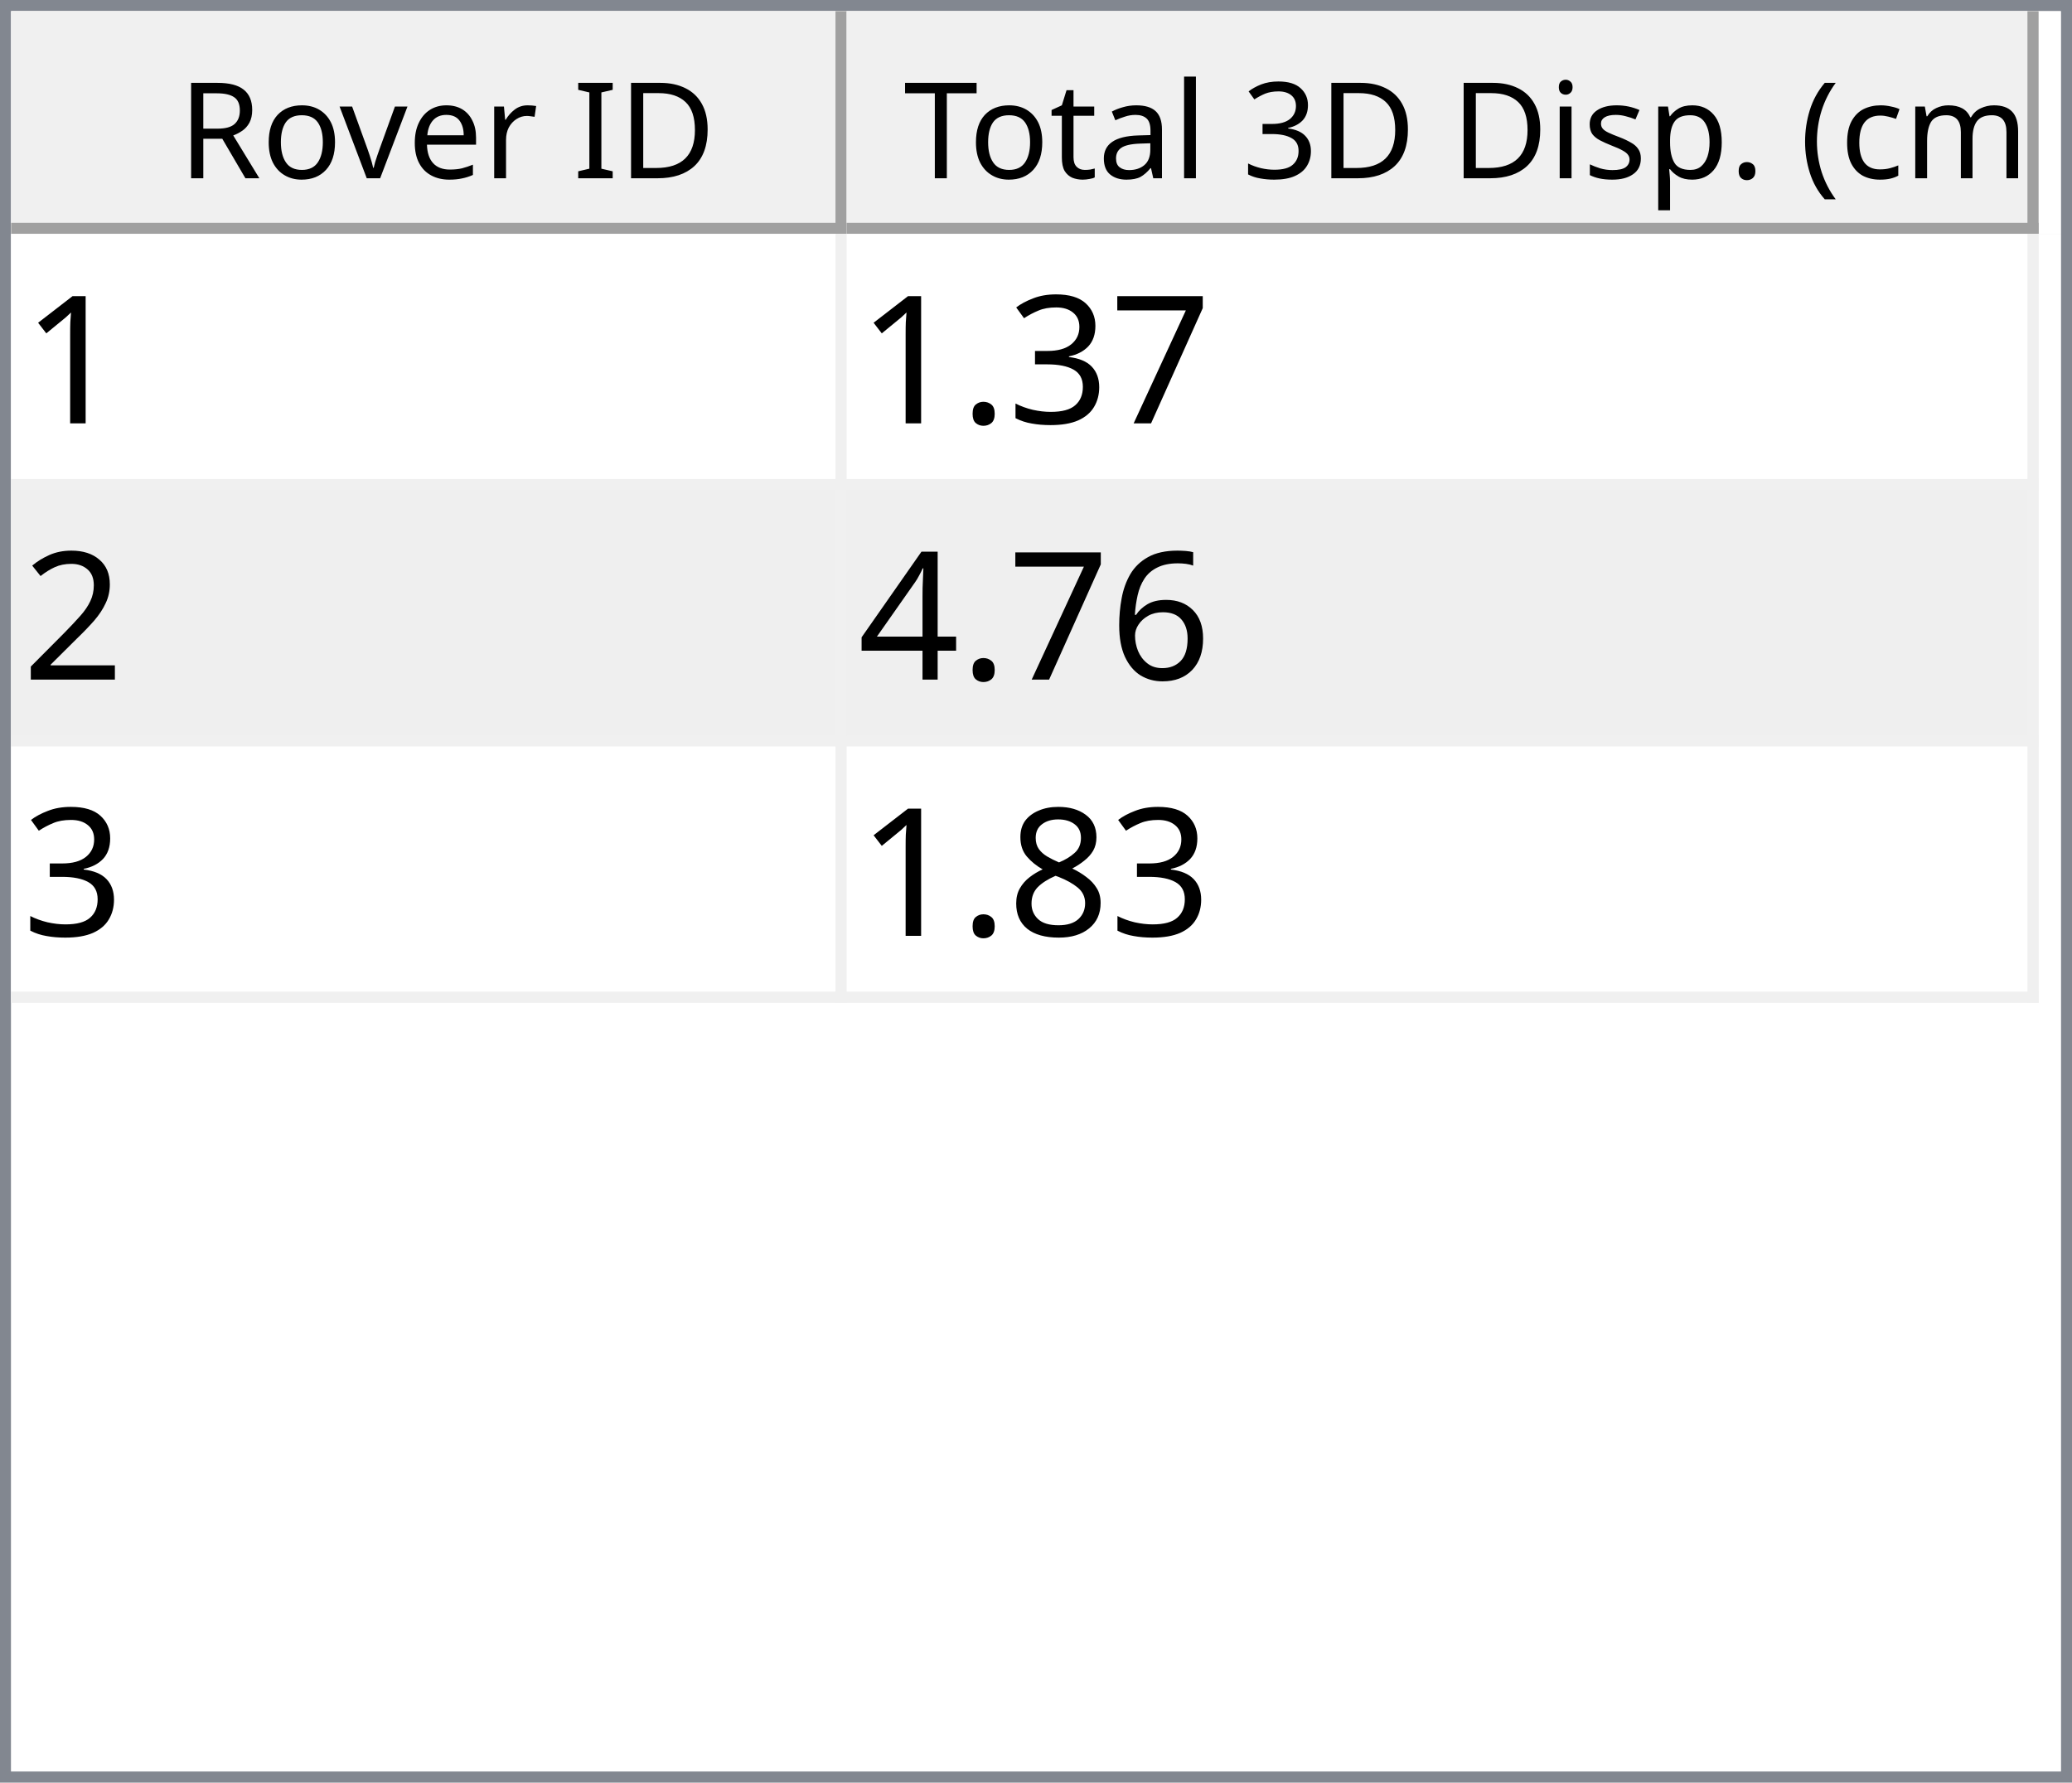
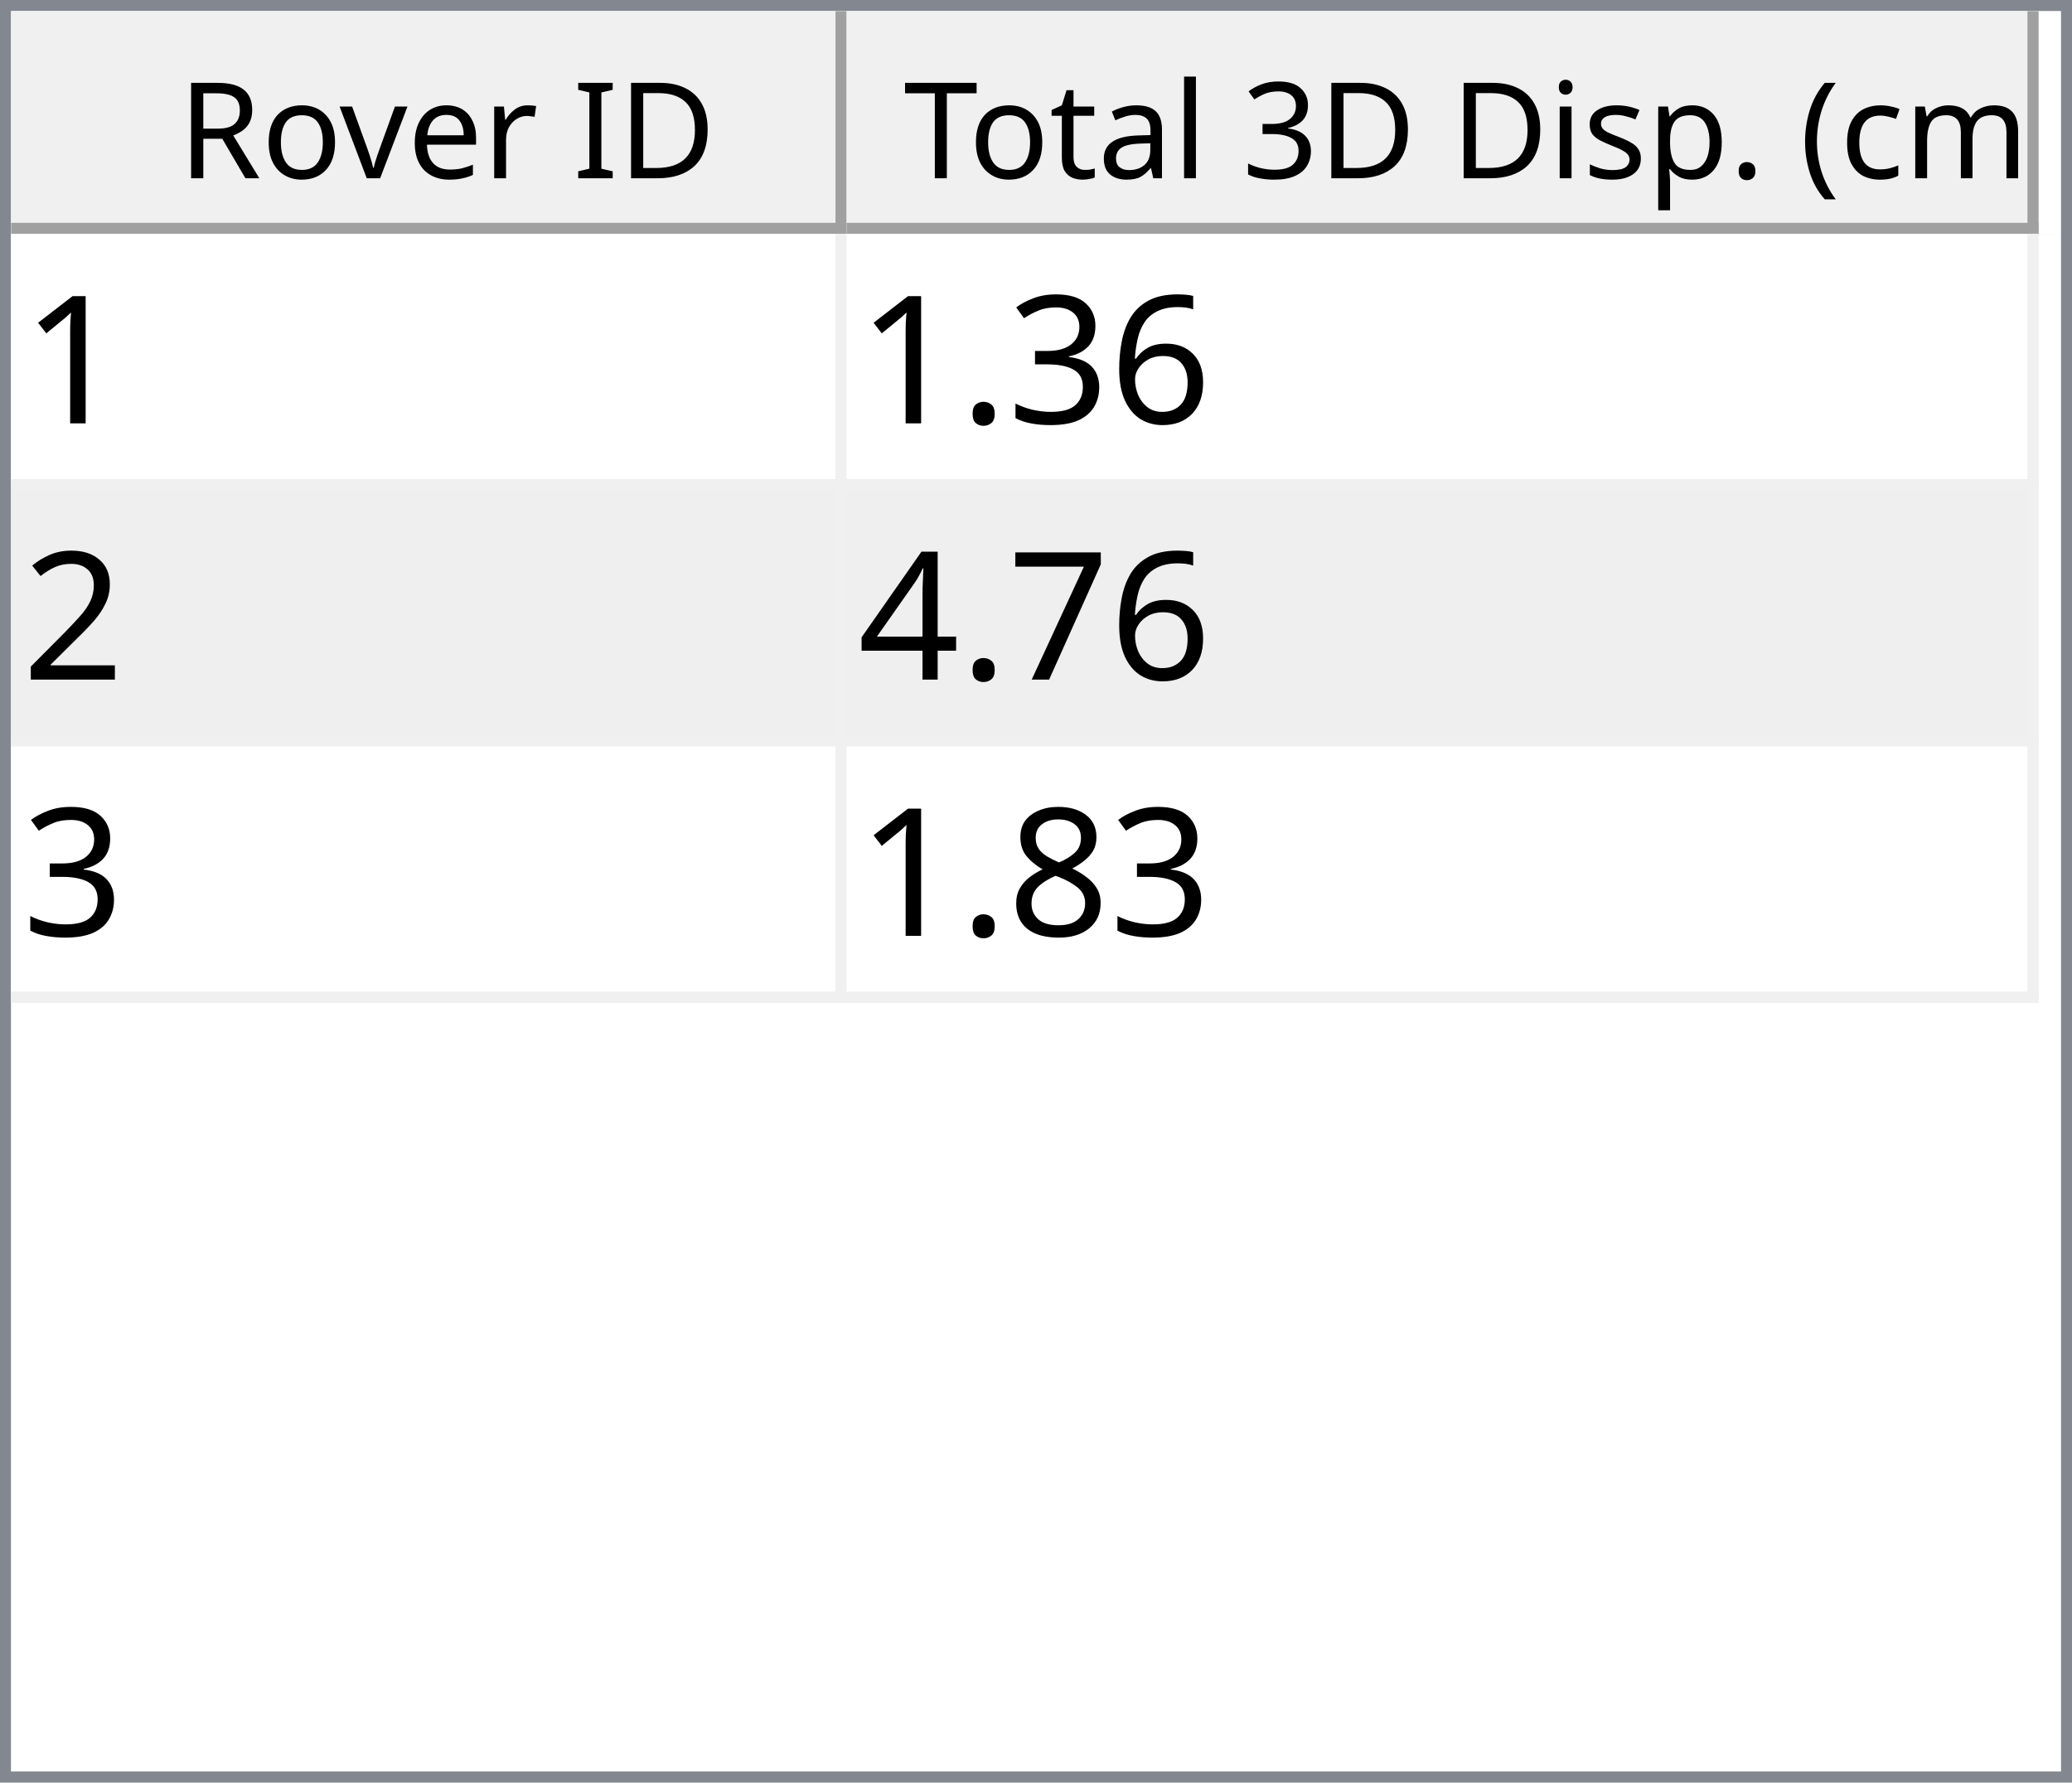
<svg xmlns="http://www.w3.org/2000/svg" style="fill-opacity:1; color-rendering:auto; color-interpolation:auto; text-rendering:auto; stroke:black; stroke-linecap:square; stroke-miterlimit:10; shape-rendering:auto; stroke-opacity:1; fill:black; stroke-dasharray:none; font-weight:normal; stroke-width:1; font-family:'Dialog'; font-style:normal; stroke-linejoin:miter; font-size:12px; stroke-dashoffset:0; image-rendering:auto;" width="186" height="160">
  <defs id="genericDefs" />
  <g>
    <defs id="defs1">
      <clipPath clipPathUnits="userSpaceOnUse" id="clipPath1">
        <path d="M0 0 L186 0 L186 160 L0 160 L0 0 Z" />
      </clipPath>
      <clipPath clipPathUnits="userSpaceOnUse" id="clipPath2">
        <path d="M0 0 L0 160 L186 160 L186 0 Z" />
      </clipPath>
      <clipPath clipPathUnits="userSpaceOnUse" id="clipPath3">
        <path d="M0 0 L0 20 L184 20 L184 0 Z" />
      </clipPath>
      <clipPath clipPathUnits="userSpaceOnUse" id="clipPath4">
        <path d="M0 0 L0 20 L75 20 L75 0 Z" />
      </clipPath>
      <clipPath clipPathUnits="userSpaceOnUse" id="clipPath5">
        <path d="M1 1 L1 19 L74 19 L74 1 Z" />
      </clipPath>
      <clipPath clipPathUnits="userSpaceOnUse" id="clipPath6">
        <path d="M0 0 L0 18 L73 18 L73 0 Z" />
      </clipPath>
      <clipPath clipPathUnits="userSpaceOnUse" id="clipPath7">
        <path d="M-0.5 -0.5 L-0.5 19.5 L74.5 19.5 L74.5 -0.5 Z" />
      </clipPath>
      <clipPath clipPathUnits="userSpaceOnUse" id="clipPath8">
        <path d="M0 0 L0 20 L107 20 L107 0 Z" />
      </clipPath>
      <clipPath clipPathUnits="userSpaceOnUse" id="clipPath9">
        <path d="M1 1 L1 19 L106 19 L106 1 Z" />
      </clipPath>
      <clipPath clipPathUnits="userSpaceOnUse" id="clipPath10">
        <path d="M0 0 L0 18 L105 18 L105 0 Z" />
      </clipPath>
      <clipPath clipPathUnits="userSpaceOnUse" id="clipPath11">
        <path d="M-0.5 -0.5 L-0.5 19.5 L106.5 19.5 L106.5 -0.5 Z" />
      </clipPath>
      <clipPath clipPathUnits="userSpaceOnUse" id="clipPath12">
        <path d="M0 0 L0 138 L184 138 L184 0 Z" />
      </clipPath>
      <clipPath clipPathUnits="userSpaceOnUse" id="clipPath13">
        <path d="M0 0 L0 69 L182 69 L182 0 Z" />
      </clipPath>
      <clipPath clipPathUnits="userSpaceOnUse" id="clipPath14">
        <path d="M-0.5 -0.5 L-0.5 68.5 L181.5 68.5 L181.5 -0.5 Z" />
      </clipPath>
      <clipPath clipPathUnits="userSpaceOnUse" id="clipPath15">
        <path d="M0 0 L0 22 L74 22 L74 0 Z" />
      </clipPath>
      <clipPath clipPathUnits="userSpaceOnUse" id="clipPath16">
        <path d="M0 0 L0 22 L106 22 L106 0 Z" />
      </clipPath>
      <font horiz-adv-x="64.551" id="font1">
        <font-face ascent="107.91" descent="25.098" units-per-em="100" style="font-style:normal; font-family:Segoe UI; font-weight:normal;" />
        <missing-glyph horiz-adv-x="64.551" d="M8.109 0 L8.109 68.266 L56.453 68.266 L56.453 0 L8.109 0 ZM15.328 7.234 L49.219 7.234 L49.219 61.031 L15.328 61.031 L15.328 7.234 Z" />
        <glyph unicode="D" horiz-adv-x="70.117" d="M9.188 0 L9.188 70.016 L28.516 70.016 Q65.531 70.016 65.531 35.891 Q65.531 19.672 55.25 9.836 Q44.969 0 27.734 0 L9.188 0 ZM17.391 62.594 L17.391 7.422 L27.828 7.422 Q41.609 7.422 49.273 14.797 Q56.938 22.172 56.938 35.688 Q56.938 62.594 28.328 62.594 L17.391 62.594 Z" />
        <glyph unicode="I" horiz-adv-x="26.611" d="M17.391 0 L9.188 0 L9.188 70.016 L17.391 70.016 L17.391 0 Z" />
        <glyph unicode=" " horiz-adv-x="27.393" d="" />
        <glyph unicode="r" horiz-adv-x="34.766" d="M34.188 41.891 Q32.078 43.5 28.125 43.5 Q23 43.5 19.555 38.672 Q16.109 33.844 16.109 25.484 L16.109 0 L8.109 0 L8.109 50 L16.109 50 L16.109 39.703 L16.312 39.703 Q18.016 44.969 21.531 47.922 Q25.047 50.875 29.391 50.875 Q32.516 50.875 34.188 50.203 L34.188 41.891 Z" />
        <glyph unicode="e" horiz-adv-x="52.295" d="M48.297 23 L12.984 23 Q13.188 14.656 17.484 10.109 Q21.781 5.562 29.297 5.562 Q37.75 5.562 44.828 11.141 L44.828 3.609 Q38.234 -1.172 27.391 -1.172 Q16.797 -1.172 10.742 5.641 Q4.688 12.453 4.688 24.812 Q4.688 36.469 11.305 43.82 Q17.922 51.172 27.734 51.172 Q37.547 51.172 42.922 44.828 Q48.297 38.484 48.297 27.203 L48.297 23 ZM40.094 29.781 Q40.047 36.719 36.75 40.578 Q33.453 44.438 27.594 44.438 Q21.922 44.438 17.969 40.383 Q14.016 36.328 13.094 29.781 L40.094 29.781 Z" />
        <glyph unicode="v" horiz-adv-x="47.9" d="M47.406 50 L27.484 0 L19.625 0 L0.688 50 L9.469 50 L22.172 13.672 Q23.578 9.672 23.922 6.688 L24.125 6.688 Q24.609 10.453 25.688 13.484 L38.969 50 L47.406 50 Z" />
        <glyph unicode="o" horiz-adv-x="58.594" d="M29 -1.172 Q17.922 -1.172 11.305 5.836 Q4.688 12.844 4.688 24.422 Q4.688 37.016 11.57 44.094 Q18.453 51.172 30.172 51.172 Q41.359 51.172 47.633 44.289 Q53.906 37.406 53.906 25.203 Q53.906 13.234 47.141 6.031 Q40.375 -1.172 29 -1.172 ZM29.594 44.438 Q21.875 44.438 17.383 39.188 Q12.891 33.938 12.891 24.703 Q12.891 15.828 17.43 10.695 Q21.969 5.562 29.594 5.562 Q37.359 5.562 41.531 10.594 Q45.703 15.625 45.703 24.906 Q45.703 34.281 41.531 39.359 Q37.359 44.438 29.594 44.438 Z" />
        <glyph unicode="R" horiz-adv-x="59.814" d="M59.375 0 L49.609 0 L37.891 19.625 Q36.281 22.359 34.766 24.289 Q33.25 26.219 31.664 27.438 Q30.078 28.656 28.25 29.219 Q26.422 29.781 24.125 29.781 L17.391 29.781 L17.391 0 L9.188 0 L9.188 70.016 L30.078 70.016 Q34.672 70.016 38.555 68.867 Q42.438 67.719 45.289 65.375 Q48.141 63.031 49.758 59.547 Q51.375 56.062 51.375 51.375 Q51.375 47.703 50.273 44.656 Q49.172 41.609 47.148 39.211 Q45.125 36.812 42.266 35.133 Q39.406 33.453 35.844 32.516 L35.844 32.328 Q37.594 31.547 38.891 30.547 Q40.188 29.547 41.359 28.18 Q42.531 26.812 43.68 25.078 Q44.828 23.344 46.234 21.047 L59.375 0 ZM17.391 62.594 L17.391 37.203 L28.516 37.203 Q31.594 37.203 34.203 38.133 Q36.812 39.062 38.719 40.797 Q40.625 42.531 41.703 45.047 Q42.781 47.562 42.781 50.688 Q42.781 56.297 39.141 59.445 Q35.5 62.594 28.609 62.594 L17.391 62.594 Z" />
        <glyph unicode=")" horiz-adv-x="30.176" d="M8.297 -15.922 L1.172 -15.922 Q16.406 2.344 16.406 26.812 Q16.406 51.469 1.078 70.016 L8.297 70.016 Q23.531 52.156 23.531 26.703 Q23.531 1.375 8.297 -15.922 Z" />
        <glyph unicode="m" horiz-adv-x="86.133" d="M79.109 0 L71.094 0 L71.094 28.719 Q71.094 37.016 68.531 40.727 Q65.969 44.438 59.906 44.438 Q54.781 44.438 51.195 39.75 Q47.609 35.062 47.609 28.516 L47.609 0 L39.594 0 L39.594 29.688 Q39.594 44.438 28.219 44.438 Q22.953 44.438 19.531 40.016 Q16.109 35.594 16.109 28.516 L16.109 0 L8.109 0 L8.109 50 L16.109 50 L16.109 42.094 L16.312 42.094 Q21.625 51.172 31.844 51.172 Q36.969 51.172 40.773 48.312 Q44.578 45.453 46 40.828 Q51.562 51.172 62.594 51.172 Q79.109 51.172 79.109 30.812 L79.109 0 Z" />
        <glyph unicode="c" horiz-adv-x="46.191" d="M42.188 2.297 Q36.422 -1.172 28.516 -1.172 Q17.828 -1.172 11.258 5.789 Q4.688 12.75 4.688 23.828 Q4.688 36.188 11.766 43.68 Q18.844 51.172 30.672 51.172 Q37.25 51.172 42.281 48.734 L42.281 40.531 Q36.719 44.438 30.375 44.438 Q22.703 44.438 17.797 38.945 Q12.891 33.453 12.891 24.516 Q12.891 15.719 17.508 10.641 Q22.125 5.562 29.891 5.562 Q36.422 5.562 42.188 9.906 L42.188 2.297 Z" />
        <glyph unicode="(" horiz-adv-x="30.176" d="M29.109 -15.922 L21.969 -15.922 Q6.844 1.375 6.844 26.703 Q6.844 52.156 21.969 70.016 L29.203 70.016 Q13.875 51.469 13.875 26.812 Q13.875 2.344 29.109 -15.922 Z" />
        <glyph unicode="." horiz-adv-x="21.68" d="M10.891 -1.078 Q8.641 -1.078 7.055 0.539 Q5.469 2.156 5.469 4.391 Q5.469 6.641 7.055 8.273 Q8.641 9.906 10.891 9.906 Q13.188 9.906 14.797 8.273 Q16.406 6.641 16.406 4.391 Q16.406 2.156 14.797 0.539 Q13.188 -1.078 10.891 -1.078 Z" />
        <glyph unicode="p" horiz-adv-x="58.789" d="M16.312 7.234 L16.109 7.234 L16.109 -23 L8.109 -23 L8.109 50 L16.109 50 L16.109 41.219 L16.312 41.219 Q22.219 51.172 33.594 51.172 Q43.266 51.172 48.688 44.461 Q54.109 37.75 54.109 26.469 Q54.109 13.922 48 6.375 Q41.891 -1.172 31.297 -1.172 Q21.578 -1.172 16.312 7.234 ZM16.109 27.391 L16.109 20.406 Q16.109 14.203 20.141 9.883 Q24.172 5.562 30.375 5.562 Q37.641 5.562 41.773 11.133 Q45.906 16.703 45.906 26.609 Q45.906 34.969 42.047 39.703 Q38.188 44.438 31.594 44.438 Q24.609 44.438 20.359 39.578 Q16.109 34.719 16.109 27.391 Z" />
        <glyph unicode="s" horiz-adv-x="42.432" d="M5.078 1.812 L5.078 10.406 Q11.625 5.562 19.484 5.562 Q30.031 5.562 30.031 12.594 Q30.031 14.594 29.125 15.992 Q28.219 17.391 26.68 18.461 Q25.141 19.531 23.07 20.383 Q21 21.234 18.609 22.172 Q15.281 23.484 12.766 24.828 Q10.25 26.172 8.57 27.859 Q6.891 29.547 6.031 31.695 Q5.172 33.844 5.172 36.719 Q5.172 40.234 6.789 42.945 Q8.406 45.656 11.086 47.484 Q13.766 49.312 17.211 50.242 Q20.656 51.172 24.312 51.172 Q30.812 51.172 35.938 48.922 L35.938 40.828 Q30.422 44.438 23.25 44.438 Q21 44.438 19.195 43.922 Q17.391 43.406 16.094 42.477 Q14.797 41.547 14.086 40.258 Q13.375 38.969 13.375 37.406 Q13.375 35.453 14.086 34.133 Q14.797 32.812 16.164 31.789 Q17.531 30.766 19.484 29.938 Q21.438 29.109 23.922 28.125 Q27.25 26.859 29.883 25.516 Q32.516 24.172 34.375 22.484 Q36.234 20.797 37.234 18.602 Q38.234 16.406 38.234 13.375 Q38.234 9.672 36.602 6.938 Q34.969 4.203 32.234 2.398 Q29.5 0.594 25.93 -0.289 Q22.359 -1.172 18.453 -1.172 Q10.75 -1.172 5.078 1.812 Z" />
        <glyph unicode="i" horiz-adv-x="24.219" d="M12.203 62.703 Q10.062 62.703 8.547 64.164 Q7.031 65.625 7.031 67.875 Q7.031 70.125 8.547 71.609 Q10.062 73.094 12.203 73.094 Q14.406 73.094 15.945 71.609 Q17.484 70.125 17.484 67.875 Q17.484 65.719 15.945 64.211 Q14.406 62.703 12.203 62.703 ZM16.109 0 L8.109 0 L8.109 50 L16.109 50 L16.109 0 Z" />
        <glyph unicode="3" horiz-adv-x="53.906" d="M46.531 19.828 Q46.531 15.094 44.75 11.211 Q42.969 7.328 39.719 4.57 Q36.469 1.812 31.93 0.297 Q27.391 -1.219 21.922 -1.219 Q11.922 -1.219 6 2.594 L6 11.188 Q13.094 5.609 22.219 5.609 Q25.875 5.609 28.828 6.539 Q31.781 7.469 33.906 9.227 Q36.031 10.984 37.18 13.477 Q38.328 15.969 38.328 19.094 Q38.328 32.812 18.797 32.812 L12.984 32.812 L12.984 39.594 L18.5 39.594 Q35.797 39.594 35.797 52.484 Q35.797 64.406 22.609 64.406 Q15.188 64.406 8.688 59.422 L8.688 67.188 Q15.375 71.188 24.609 71.188 Q29 71.188 32.57 69.969 Q36.141 68.75 38.68 66.555 Q41.219 64.359 42.609 61.281 Q44 58.203 44 54.5 Q44 40.672 30.031 36.719 L30.031 36.531 Q33.594 36.141 36.625 34.797 Q39.656 33.453 41.852 31.305 Q44.047 29.156 45.289 26.25 Q46.531 23.344 46.531 19.828 Z" />
        <glyph unicode="l" horiz-adv-x="24.219" d="M16.109 0 L8.109 0 L8.109 74.031 L16.109 74.031 L16.109 0 Z" />
        <glyph unicode="a" horiz-adv-x="50.879" d="M43.891 0 L35.891 0 L35.891 7.812 L35.688 7.812 Q30.469 -1.172 20.312 -1.172 Q12.844 -1.172 8.617 2.781 Q4.391 6.734 4.391 13.281 Q4.391 27.297 20.906 29.594 L35.891 31.688 Q35.891 44.438 25.594 44.438 Q16.547 44.438 9.281 38.281 L9.281 46.484 Q16.656 51.172 26.266 51.172 Q43.891 51.172 43.891 32.516 L43.891 0 ZM35.891 25.297 L23.828 23.641 Q18.266 22.859 15.43 20.875 Q12.594 18.891 12.594 13.875 Q12.594 10.203 15.211 7.883 Q17.828 5.562 22.172 5.562 Q28.125 5.562 32.008 9.742 Q35.891 13.922 35.891 20.312 L35.891 25.297 Z" />
        <glyph unicode="t" horiz-adv-x="33.887" d="M31.297 0.484 Q28.469 -1.078 23.828 -1.078 Q10.688 -1.078 10.688 13.578 L10.688 43.172 L2.094 43.172 L2.094 50 L10.688 50 L10.688 62.203 L18.703 64.797 L18.703 50 L31.297 50 L31.297 43.172 L18.703 43.172 L18.703 14.984 Q18.703 9.969 20.414 7.82 Q22.125 5.672 26.078 5.672 Q29.109 5.672 31.297 7.328 L31.297 0.484 Z" />
        <glyph unicode="T" horiz-adv-x="52.393" d="M50.594 62.594 L30.375 62.594 L30.375 0 L22.172 0 L22.172 62.594 L2 62.594 L2 70.016 L50.594 70.016 L50.594 62.594 Z" />
      </font>
      <font horiz-adv-x="75.0" id="font2">
        <font-face ascent="100.537" descent="21.973" units-per-em="100" style="font-style:normal; font-family:sans-serif; font-weight:normal;" />
        <missing-glyph horiz-adv-x="75.0" d="M12.5 0 L12.5 62.5 L62.5 62.5 L62.5 0 L12.5 0 ZM14.062 1.562 L60.938 1.562 L60.938 60.938 L14.062 60.938 L14.062 1.562 Z" />
        <glyph unicode="1" horiz-adv-x="55.615" d="M37.25 0 L28.469 0 L28.469 56 Q25.297 52.984 20.141 49.953 Q14.984 46.922 10.891 45.406 L10.891 53.906 Q18.266 57.375 23.781 62.305 Q29.297 67.234 31.594 71.875 L37.25 71.875 L37.25 0 Z" />
-         <glyph unicode="7" horiz-adv-x="55.615" d="M4.734 62.203 L4.734 70.656 L51.078 70.656 L51.078 63.812 Q44.234 56.547 37.523 44.484 Q30.812 32.422 27.156 19.672 Q24.516 10.688 23.781 0 L14.75 0 Q14.891 8.453 18.062 20.414 Q21.234 32.375 27.172 43.484 Q33.109 54.594 39.797 62.203 L4.734 62.203 Z" />
+         <glyph unicode="6" horiz-adv-x="55.615" d="M49.75 54.047 L41.016 53.375 Q39.844 58.547 37.703 60.891 Q34.125 64.656 28.906 64.656 Q24.703 64.656 21.531 62.312 Q17.391 59.281 14.992 53.469 Q12.594 47.656 12.5 36.922 Q15.672 41.75 20.266 44.094 Q24.859 46.438 29.891 46.438 Q38.672 46.438 44.852 39.969 Q51.031 33.5 51.031 23.25 Q51.031 16.5 48.125 10.719 Q45.219 4.938 40.141 1.859 Q35.062 -1.219 28.609 -1.219 Q17.625 -1.219 10.695 6.859 Q3.766 14.938 3.766 33.5 Q3.766 54.25 11.422 63.672 Q18.109 71.875 29.438 71.875 Q37.891 71.875 43.289 67.141 Q48.688 62.406 49.75 54.047 ZM13.875 23.188 Q13.875 18.656 15.797 14.508 Q17.719 10.359 21.188 8.18 Q24.656 6 28.469 6 Q34.031 6 38.039 10.492 Q42.047 14.984 42.047 22.703 Q42.047 30.125 38.086 34.398 Q34.125 38.672 28.125 38.672 Q22.172 38.672 18.023 34.398 Q13.875 30.125 13.875 23.188 Z" />
        <glyph unicode="3" horiz-adv-x="55.615" d="M4.203 18.891 L12.984 20.062 Q14.5 12.594 18.141 9.297 Q21.781 6 27 6 Q33.203 6 37.477 10.297 Q41.75 14.594 41.75 20.953 Q41.75 27 37.797 30.93 Q33.844 34.859 27.734 34.859 Q25.25 34.859 21.531 33.891 L22.516 41.609 Q23.391 41.5 23.922 41.5 Q29.547 41.5 34.039 44.43 Q38.531 47.359 38.531 53.469 Q38.531 58.297 35.258 61.477 Q31.984 64.656 26.812 64.656 Q21.688 64.656 18.266 61.43 Q14.844 58.203 13.875 51.766 L5.078 53.328 Q6.688 62.156 12.398 67.016 Q18.109 71.875 26.609 71.875 Q32.469 71.875 37.398 69.359 Q42.328 66.844 44.945 62.5 Q47.562 58.156 47.562 53.266 Q47.562 48.641 45.07 44.828 Q42.578 41.016 37.703 38.766 Q44.047 37.312 47.562 32.695 Q51.078 28.078 51.078 21.141 Q51.078 11.766 44.242 5.25 Q37.406 -1.266 26.953 -1.266 Q17.531 -1.266 11.305 4.352 Q5.078 9.969 4.203 18.891 Z" />
        <glyph unicode="." horiz-adv-x="27.783" d="M9.078 0 L9.078 10.016 L19.094 10.016 L19.094 0 L9.078 0 Z" />
        <glyph unicode="2" horiz-adv-x="55.615" d="M50.344 8.453 L50.344 0 L3.031 0 Q2.938 3.172 4.047 6.109 Q5.859 10.938 9.836 15.625 Q13.812 20.312 21.344 26.469 Q33.016 36.031 37.117 41.625 Q41.219 47.219 41.219 52.203 Q41.219 57.422 37.477 61.008 Q33.734 64.594 27.734 64.594 Q21.391 64.594 17.578 60.789 Q13.766 56.984 13.719 50.25 L4.688 51.172 Q5.609 61.281 11.664 66.578 Q17.719 71.875 27.938 71.875 Q38.234 71.875 44.242 66.164 Q50.25 60.453 50.25 52 Q50.25 47.703 48.492 43.555 Q46.734 39.406 42.656 34.812 Q38.578 30.219 29.109 22.219 Q21.188 15.578 18.945 13.211 Q16.703 10.844 15.234 8.453 L50.344 8.453 Z" />
-         <glyph unicode="6" horiz-adv-x="55.615" d="M49.75 54.047 L41.016 53.375 Q39.844 58.547 37.703 60.891 Q34.125 64.656 28.906 64.656 Q24.703 64.656 21.531 62.312 Q17.391 59.281 14.992 53.469 Q12.594 47.656 12.5 36.922 Q15.672 41.75 20.266 44.094 Q24.859 46.438 29.891 46.438 Q38.672 46.438 44.852 39.969 Q51.031 33.5 51.031 23.25 Q51.031 16.5 48.125 10.719 Q45.219 4.938 40.141 1.859 Q35.062 -1.219 28.609 -1.219 Q17.625 -1.219 10.695 6.859 Q3.766 14.938 3.766 33.5 Q3.766 54.25 11.422 63.672 Q18.109 71.875 29.438 71.875 Q37.891 71.875 43.289 67.141 Q48.688 62.406 49.75 54.047 ZM13.875 23.188 Q13.875 18.656 15.797 14.508 Q17.719 10.359 21.188 8.18 Q24.656 6 28.469 6 Q34.031 6 38.039 10.492 Q42.047 14.984 42.047 22.703 Q42.047 30.125 38.086 34.398 Q34.125 38.672 28.125 38.672 Q22.172 38.672 18.023 34.398 Q13.875 30.125 13.875 23.188 Z" />
+         <glyph unicode="7" horiz-adv-x="55.615" d="M4.734 62.203 L4.734 70.656 L51.078 70.656 L51.078 63.812 Q44.234 56.547 37.523 44.484 Q30.812 32.422 27.156 19.672 Q24.516 10.688 23.781 0 L14.75 0 Q14.891 8.453 18.062 20.414 Q21.234 32.375 27.172 43.484 Q33.109 54.594 39.797 62.203 L4.734 62.203 Z" />
        <glyph unicode="4" horiz-adv-x="55.615" d="M32.328 0 L32.328 17.141 L1.266 17.141 L1.266 25.203 L33.938 71.578 L41.109 71.578 L41.109 25.203 L50.781 25.203 L50.781 17.141 L41.109 17.141 L41.109 0 L32.328 0 ZM32.328 25.203 L32.328 57.469 L9.906 25.203 L32.328 25.203 Z" />
        <glyph unicode="8" horiz-adv-x="55.615" d="M17.672 38.812 Q12.203 40.828 9.57 44.539 Q6.938 48.25 6.938 53.422 Q6.938 61.234 12.555 66.555 Q18.172 71.875 27.484 71.875 Q36.859 71.875 42.578 66.43 Q48.297 60.984 48.297 53.172 Q48.297 48.188 45.68 44.508 Q43.062 40.828 37.75 38.812 Q44.344 36.672 47.781 31.883 Q51.219 27.094 51.219 20.453 Q51.219 11.281 44.727 5.031 Q38.234 -1.219 27.641 -1.219 Q17.047 -1.219 10.547 5.055 Q4.047 11.328 4.047 20.703 Q4.047 27.688 7.594 32.398 Q11.141 37.109 17.672 38.812 ZM15.922 53.719 Q15.922 48.641 19.195 45.414 Q22.469 42.188 27.688 42.188 Q32.766 42.188 36.016 45.383 Q39.266 48.578 39.266 53.219 Q39.266 58.062 35.914 61.359 Q32.562 64.656 27.594 64.656 Q22.562 64.656 19.242 61.43 Q15.922 58.203 15.922 53.719 ZM13.094 20.656 Q13.094 16.891 14.875 13.375 Q16.656 9.859 20.172 7.93 Q23.688 6 27.734 6 Q34.031 6 38.133 10.055 Q42.234 14.109 42.234 20.359 Q42.234 26.703 38.016 30.859 Q33.797 35.016 27.438 35.016 Q21.234 35.016 17.164 30.914 Q13.094 26.812 13.094 20.656 Z" />
      </font>
    </defs>
    <g style="fill:white; stroke:white;">
      <rect x="0" y="0" width="186" style="clip-path:url(#clipPath1); stroke:none;" height="160" />
    </g>
    <g style="fill:white; text-rendering:optimizeSpeed; color-rendering:optimizeSpeed; image-rendering:optimizeSpeed; shape-rendering:crispEdges; stroke:white; color-interpolation:sRGB;">
      <rect x="0" width="186" height="160" y="0" style="stroke:none;" />
      <path style="stroke:none;" d="M0 160 L186 160 L186 0 L0 0 Z" />
    </g>
    <g style="fill:rgb(240,240,240); font-family:'Segoe UI'; stroke:rgb(240,240,240);">
      <rect x="0" y="0" width="186" style="clip-path:url(#clipPath2); stroke:none;" height="160" />
    </g>
    <g style="fill:rgb(130,135,144); font-family:'Segoe UI'; stroke:rgb(130,135,144);">
      <path d="M0 0 L186 0 L186 160 L0 160 L0 0 ZM1 1 L185 1 L185 159 L1 159 L1 1 Z" style="fill-rule:evenodd; clip-path:url(#clipPath2); stroke:none;" />
    </g>
    <g style="fill:white; font-family:'Segoe UI'; stroke:white;" transform="translate(1,1)">
      <rect x="0" y="0" width="184" style="clip-path:url(#clipPath3); stroke:none;" height="20" />
    </g>
    <g style="fill:rgb(240,240,240); font-family:'Segoe UI'; stroke:rgb(240,240,240);" transform="translate(1,1)">
      <rect x="0" y="0" width="75" style="clip-path:url(#clipPath4); stroke:none;" height="20" />
    </g>
    <g style="font-family:'Segoe UI';" transform="translate(2,2)">
      <text x="14" xml:space="preserve" y="14" style="clip-path:url(#clipPath6); stroke:none;">Rover ID</text>
    </g>
    <g style="fill:rgb(160,160,160); font-family:'Segoe UI'; stroke:rgb(160,160,160); stroke-linejoin:bevel;" transform="translate(1.5,1.5)">
      <line x1="74" x2="74" y1="0" style="fill:none; clip-path:url(#clipPath7);" y2="19" />
    </g>
    <g style="fill:rgb(160,160,160); font-family:'Segoe UI'; stroke:rgb(160,160,160); stroke-linejoin:bevel;" transform="matrix(1,0,0,1,1,1) translate(0.5,0.5)">
      <line x1="0" x2="74" y1="19" style="fill:none; clip-path:url(#clipPath7);" y2="19" />
    </g>
    <g style="fill:rgb(240,240,240); font-family:'Segoe UI'; stroke:rgb(240,240,240);" transform="translate(76,1)">
      <rect x="0" y="0" width="107" style="clip-path:url(#clipPath8); stroke:none;" height="20" />
    </g>
    <g style="font-family:'Segoe UI';" transform="translate(77,2)">
      <text x="1" xml:space="preserve" y="14" style="clip-path:url(#clipPath10); stroke:none;"> Total 3D Disp. (cm)</text>
    </g>
    <g style="fill:rgb(160,160,160); font-family:'Segoe UI'; stroke:rgb(160,160,160); stroke-linejoin:bevel;" transform="translate(76.5,1.5)">
      <line x1="106" x2="106" y1="0" style="fill:none; clip-path:url(#clipPath11);" y2="19" />
    </g>
    <g style="fill:rgb(160,160,160); font-family:'Segoe UI'; stroke:rgb(160,160,160); stroke-linejoin:bevel;" transform="matrix(1,0,0,1,76,1) translate(0.5,0.5)">
      <line x1="0" x2="106" y1="19" style="fill:none; clip-path:url(#clipPath11);" y2="19" />
    </g>
    <g style="fill:white; font-family:'Segoe UI'; stroke:white;" transform="translate(1,21)">
      <rect x="0" y="0" width="184" style="clip-path:url(#clipPath12); stroke:none;" height="138" />
    </g>
    <g style="fill:rgb(240,240,240); font-size:16px; font-family:sans-serif; stroke:rgb(240,240,240);" transform="translate(1,21)">
      <rect x="0" y="0" width="182" style="clip-path:url(#clipPath13); stroke:none;" height="69" />
      <line transform="translate(0.5,0.5)" x1="0" x2="181" y1="22" style="clip-path:url(#clipPath14); fill:none; stroke-linejoin:bevel;" y2="22" />
    </g>
    <g transform="matrix(1,0,0,1,1,21) translate(0.5,0.5)" style="fill:rgb(240,240,240); font-size:16px; font-family:sans-serif; stroke:rgb(240,240,240); stroke-linejoin:bevel;">
      <line x1="0" x2="181" y1="45" style="fill:none; clip-path:url(#clipPath14);" y2="45" />
    </g>
    <g transform="matrix(1,0,0,1,1,21) translate(0.5,0.5)" style="fill:rgb(240,240,240); font-size:16px; font-family:sans-serif; stroke:rgb(240,240,240); stroke-linejoin:bevel;">
      <line x1="0" x2="181" y1="68" style="fill:none; clip-path:url(#clipPath14);" y2="68" />
    </g>
    <g transform="matrix(1,0,0,1,1,21) translate(0.5,0.5)" style="fill:rgb(240,240,240); font-size:16px; font-family:sans-serif; stroke:rgb(240,240,240); stroke-linejoin:bevel;">
      <line x1="74" x2="74" y1="0" style="fill:none; clip-path:url(#clipPath14);" y2="68" />
    </g>
    <g transform="matrix(1,0,0,1,1,21) translate(0.5,0.5)" style="fill:rgb(240,240,240); font-size:16px; font-family:sans-serif; stroke:rgb(240,240,240); stroke-linejoin:bevel;">
      <line x1="181" x2="181" y1="0" style="fill:none; clip-path:url(#clipPath14);" y2="68" />
    </g>
    <g style="fill:white; font-size:16px; font-family:sans-serif; stroke:white;" transform="matrix(1,0,0,1,1,21)">
      <rect x="0" y="0" width="74" style="clip-path:url(#clipPath15); stroke:none;" height="22" />
      <text x="1" y="17" style="fill:black; clip-path:url(#clipPath15); stroke:none;" xml:space="preserve">1</text>
    </g>
    <g style="fill:white; font-size:16px; font-family:sans-serif; stroke:white;" transform="matrix(1,0,0,1,1,21) translate(75,0)">
      <rect x="0" y="0" width="106" style="clip-path:url(#clipPath16); stroke:none;" height="22" />
-       <text x="1" y="17" style="fill:black; clip-path:url(#clipPath16); stroke:none;" xml:space="preserve">1.37</text>
+       <text x="1" y="17" style="fill:black; clip-path:url(#clipPath16); stroke:none;" xml:space="preserve">1.36</text>
    </g>
    <g style="fill:rgb(239,239,239); font-size:16px; font-family:sans-serif; stroke:rgb(239,239,239);" transform="matrix(1,0,0,1,1,21) translate(0,23)">
      <rect x="0" y="0" width="74" style="clip-path:url(#clipPath15); stroke:none;" height="22" />
      <text x="1" y="17" style="fill:black; clip-path:url(#clipPath15); stroke:none;" xml:space="preserve">2</text>
    </g>
    <g style="fill:rgb(239,239,239); font-size:16px; font-family:sans-serif; stroke:rgb(239,239,239);" transform="matrix(1,0,0,1,1,21) translate(75,23)">
      <rect x="0" y="0" width="106" style="clip-path:url(#clipPath16); stroke:none;" height="22" />
      <text x="1" y="17" style="fill:black; clip-path:url(#clipPath16); stroke:none;" xml:space="preserve">4.76</text>
    </g>
    <g style="fill:white; font-size:16px; font-family:sans-serif; stroke:white;" transform="matrix(1,0,0,1,1,21) translate(0,46)">
      <rect x="0" y="0" width="74" style="clip-path:url(#clipPath15); stroke:none;" height="22" />
      <text x="1" y="17" style="fill:black; clip-path:url(#clipPath15); stroke:none;" xml:space="preserve">3</text>
    </g>
    <g style="fill:white; font-size:16px; font-family:sans-serif; stroke:white;" transform="matrix(1,0,0,1,1,21) translate(75,46)">
      <rect x="0" y="0" width="106" style="clip-path:url(#clipPath16); stroke:none;" height="22" />
      <text x="1" y="17" style="fill:black; clip-path:url(#clipPath16); stroke:none;" xml:space="preserve">1.83</text>
    </g>
  </g>
</svg>
